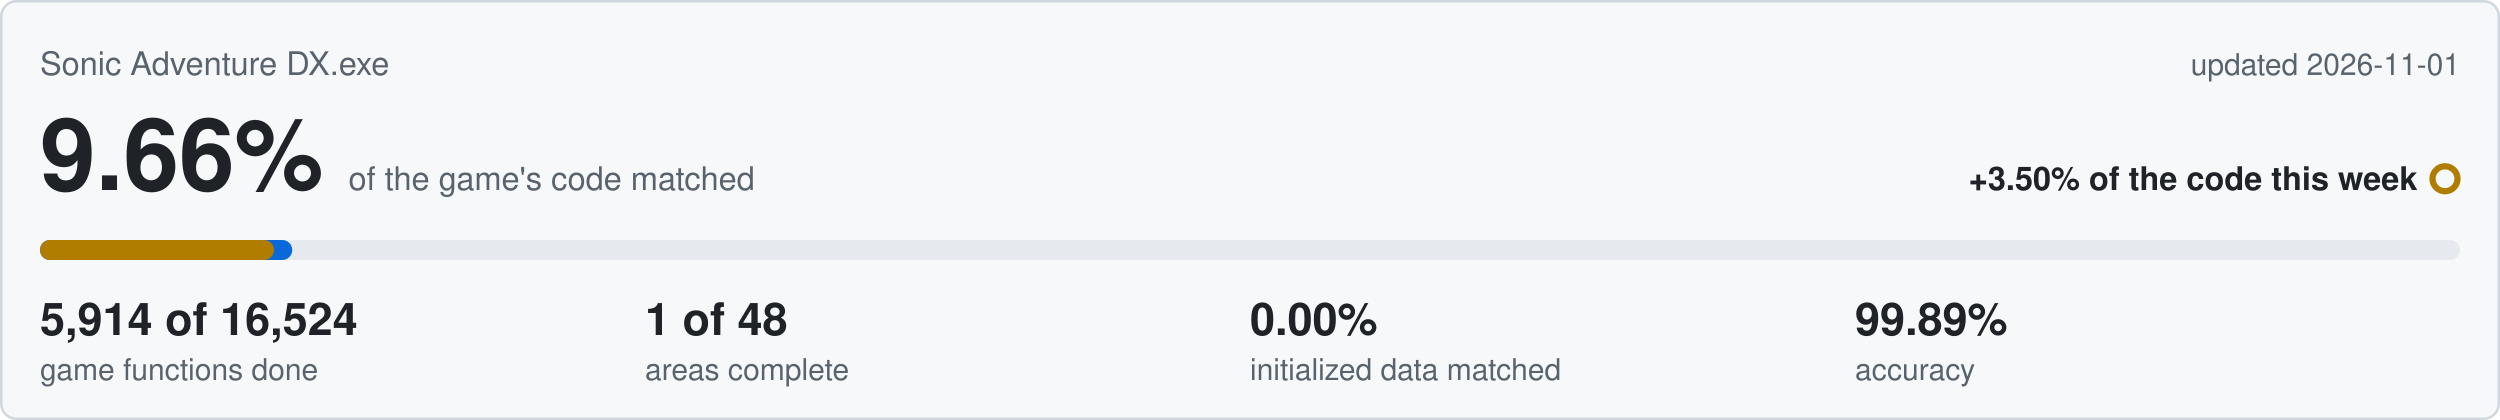
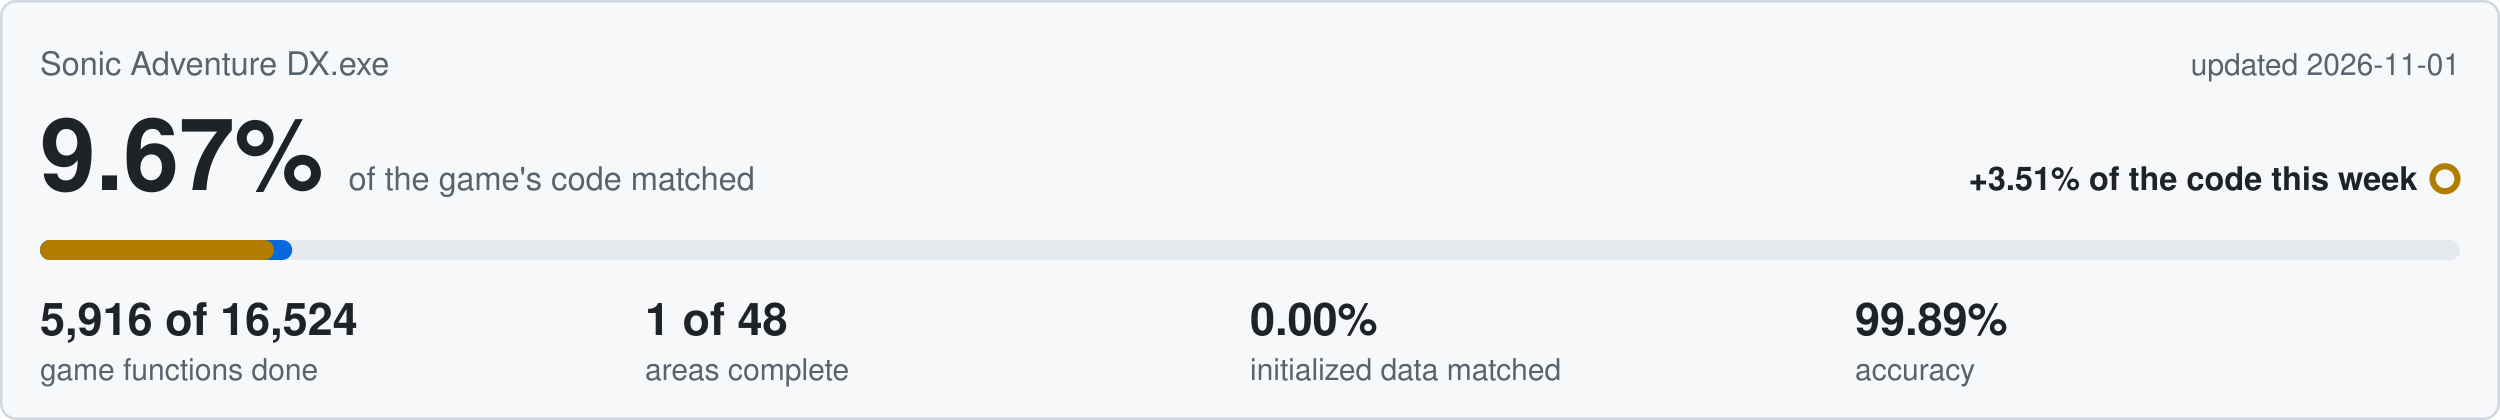
<svg xmlns="http://www.w3.org/2000/svg" viewBox="0 0 1000 168" width="1000" height="168">
  <rect x="0.5" y="0.5" width="999" height="167" rx="6" fill="#f6f8fa" stroke="#d0d7de" />
  <text x="16" y="30" font-family="Segoe UI,Helvetica,Arial,sans-serif" font-size="13" fill="#59636e">Sonic Adventure DX.exe</text>
  <text x="984" y="30" text-anchor="end" font-family="Segoe UI,Helvetica,Arial,sans-serif" font-size="12" fill="#59636e">updated 2026-11-01</text>
-   <text x="16" y="76" font-family="Segoe UI,Helvetica,Arial,sans-serif" font-size="40" font-weight="600" fill="#1f2328">9.66%<tspan dx="10" font-size="13" font-weight="400" fill="#59636e">of the game's code matched</tspan>
+   <text x="16" y="76" font-family="Segoe UI,Helvetica,Arial,sans-serif" font-size="40" font-weight="600" fill="#1f2328">9.67%<tspan dx="10" font-size="13" font-weight="400" fill="#59636e">of the game's code matched</tspan>
  </text>
-   <text x="967" y="76" text-anchor="end" font-family="Segoe UI,Helvetica,Arial,sans-serif" font-size="13" font-weight="600" fill="#1f2328">+3.50% of the code this week</text>
+   <text x="967" y="76" text-anchor="end" font-family="Segoe UI,Helvetica,Arial,sans-serif" font-size="13" font-weight="600" fill="#1f2328">+3.51% of the code this week</text>
  <circle cx="978" cy="71.5" r="5" fill="none" stroke="#b07d00" stroke-width="2.5" />
  <rect x="16" y="96" width="968" height="8" rx="4" fill="#e6eaef" />
  <rect x="16" y="96" width="100.9" height="8" rx="4" fill="#0969da" />
  <rect x="16" y="96" width="93.6" height="8" rx="4" fill="#b07d00" />
-   <text x="16" y="134" font-family="Segoe UI,Helvetica,Arial,sans-serif" font-size="18" font-weight="600" fill="#1f2328">5,914 of 16,524</text>
+   <text x="16" y="134" font-family="Segoe UI,Helvetica,Arial,sans-serif" font-size="18" font-weight="600" fill="#1f2328">5,916 of 16,524</text>
  <text x="16" y="152" font-family="Segoe UI,Helvetica,Arial,sans-serif" font-size="12" fill="#59636e">game functions done</text>
  <text x="258" y="134" font-family="Segoe UI,Helvetica,Arial,sans-serif" font-size="18" font-weight="600" fill="#1f2328">1 of 48</text>
  <text x="258" y="152" font-family="Segoe UI,Helvetica,Arial,sans-serif" font-size="12" fill="#59636e">areas complete</text>
  <text x="500" y="134" font-family="Segoe UI,Helvetica,Arial,sans-serif" font-size="18" font-weight="600" fill="#1f2328">0.00%</text>
  <text x="500" y="152" font-family="Segoe UI,Helvetica,Arial,sans-serif" font-size="12" fill="#59636e">initialized data matched</text>
  <text x="742" y="134" font-family="Segoe UI,Helvetica,Arial,sans-serif" font-size="18" font-weight="600" fill="#1f2328">99.89%</text>
  <text x="742" y="152" font-family="Segoe UI,Helvetica,Arial,sans-serif" font-size="12" fill="#59636e">accuracy</text>
</svg>
